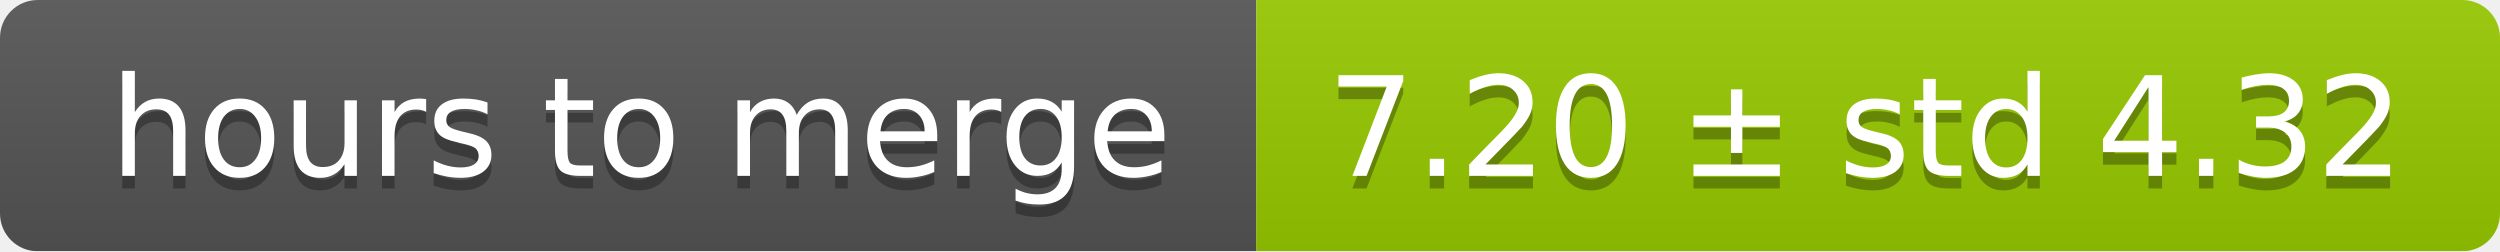
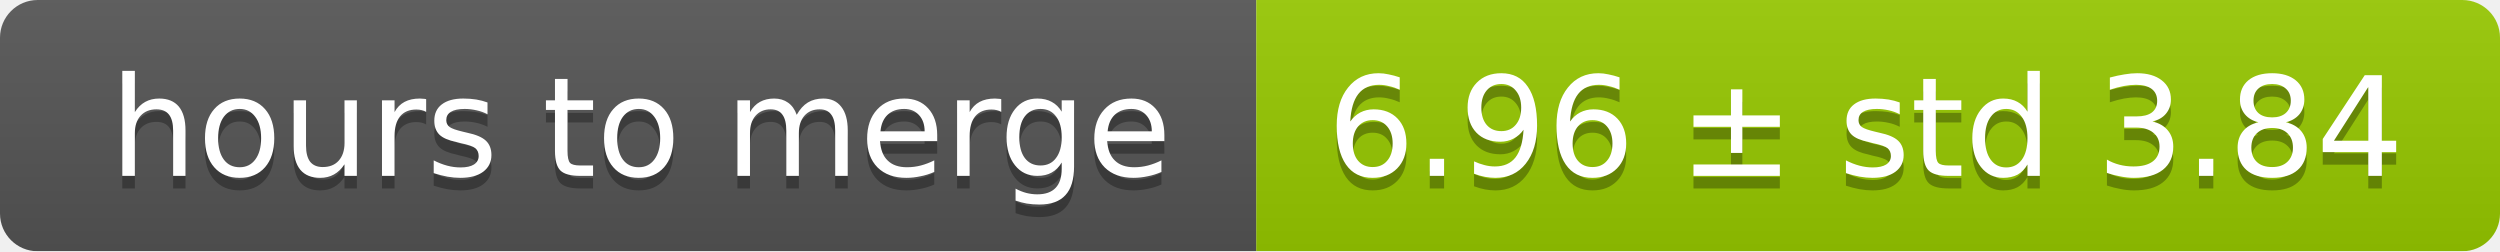
<svg xmlns="http://www.w3.org/2000/svg" width="199" height="20">
  <linearGradient id="smooth" x2="0" y2="100%">
    <stop offset="0" stop-color="#bbb" stop-opacity=".1" />
    <stop offset="1" stop-opacity=".1" />
  </linearGradient>
  <mask id="round">
    <rect width="199" height="20" rx="3" fill="#fff" />
  </mask>
  <g mask="url(#round)">
    <rect width="100" height="20" fill="#555" />
    <rect x="100" width="99" height="20" fill="#97ca00" />
    <rect width="199" height="20" fill="url(#smooth)" />
  </g>
  <g fill="#fff" text-anchor="middle" font-family="DejaVu Sans,Verdana,Geneva,sans-serif" font-size="11">
    <text x="51" y="15" fill="#010101" fill-opacity=".3">hours to merge</text>
    <text x="51" y="14">hours to merge</text>
-     <text x="148.5" y="15" fill="#010101" fill-opacity=".3">7.20 ± std 4.32</text>
-     <text x="148.5" y="14">7.20 ± std 4.32</text>
+     <text x="148.5" y="15" fill="#010101" fill-opacity=".3">6.96 ± std 3.84</text>
+     <text x="148.5" y="14">6.96 ± std 3.84</text>
  </g>
</svg>
